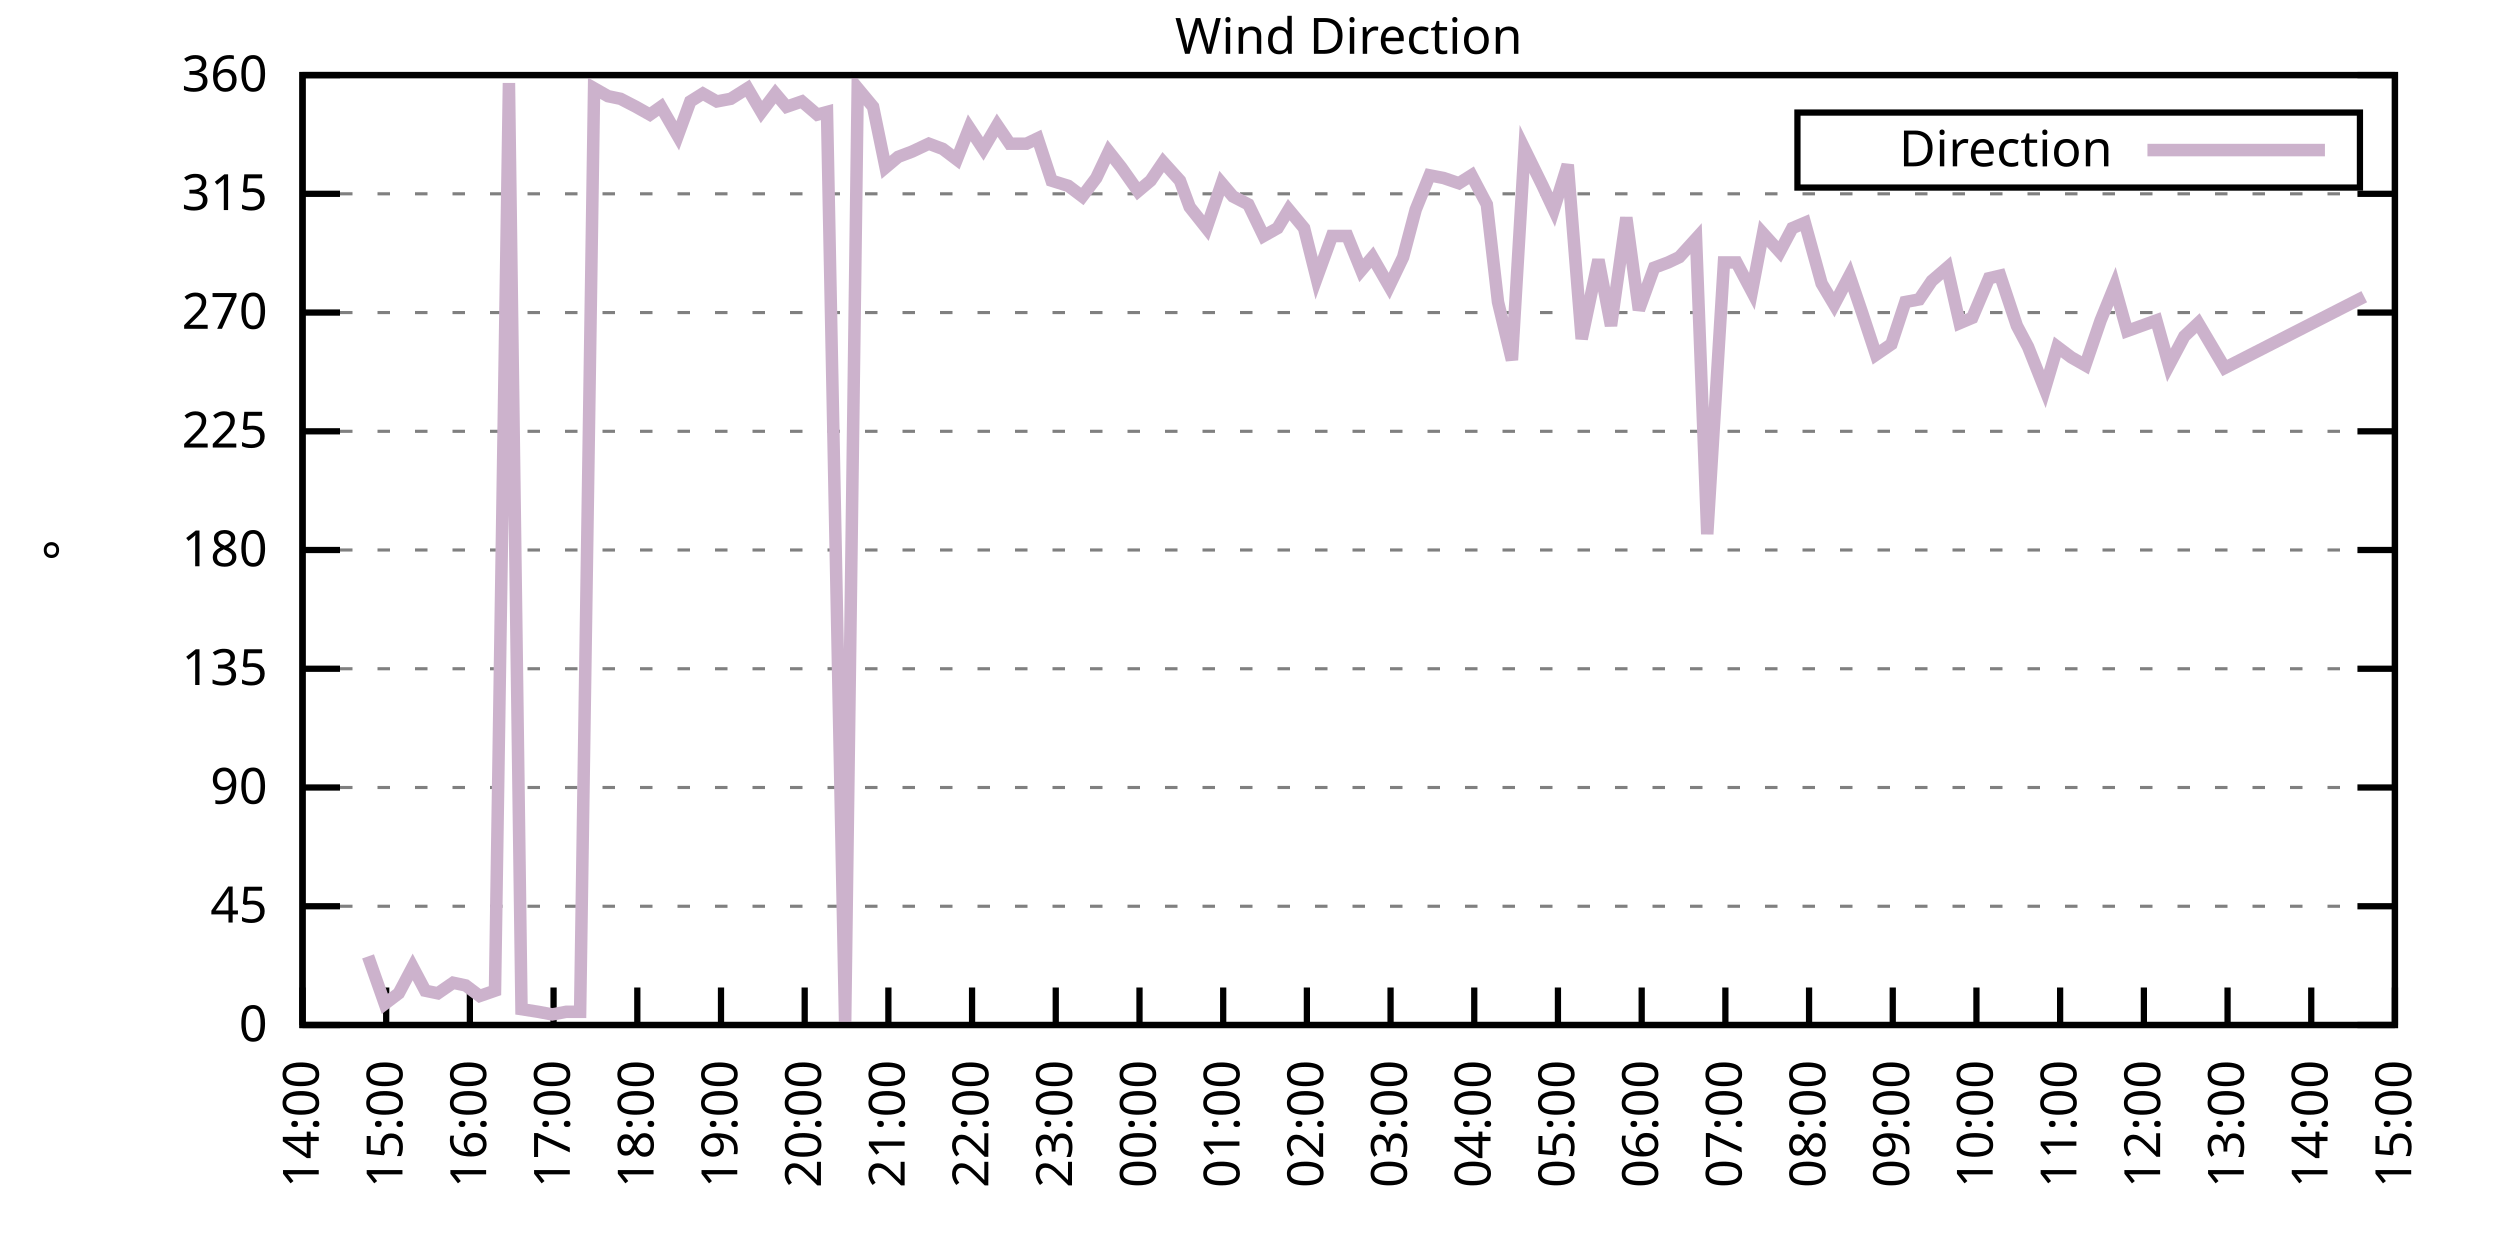
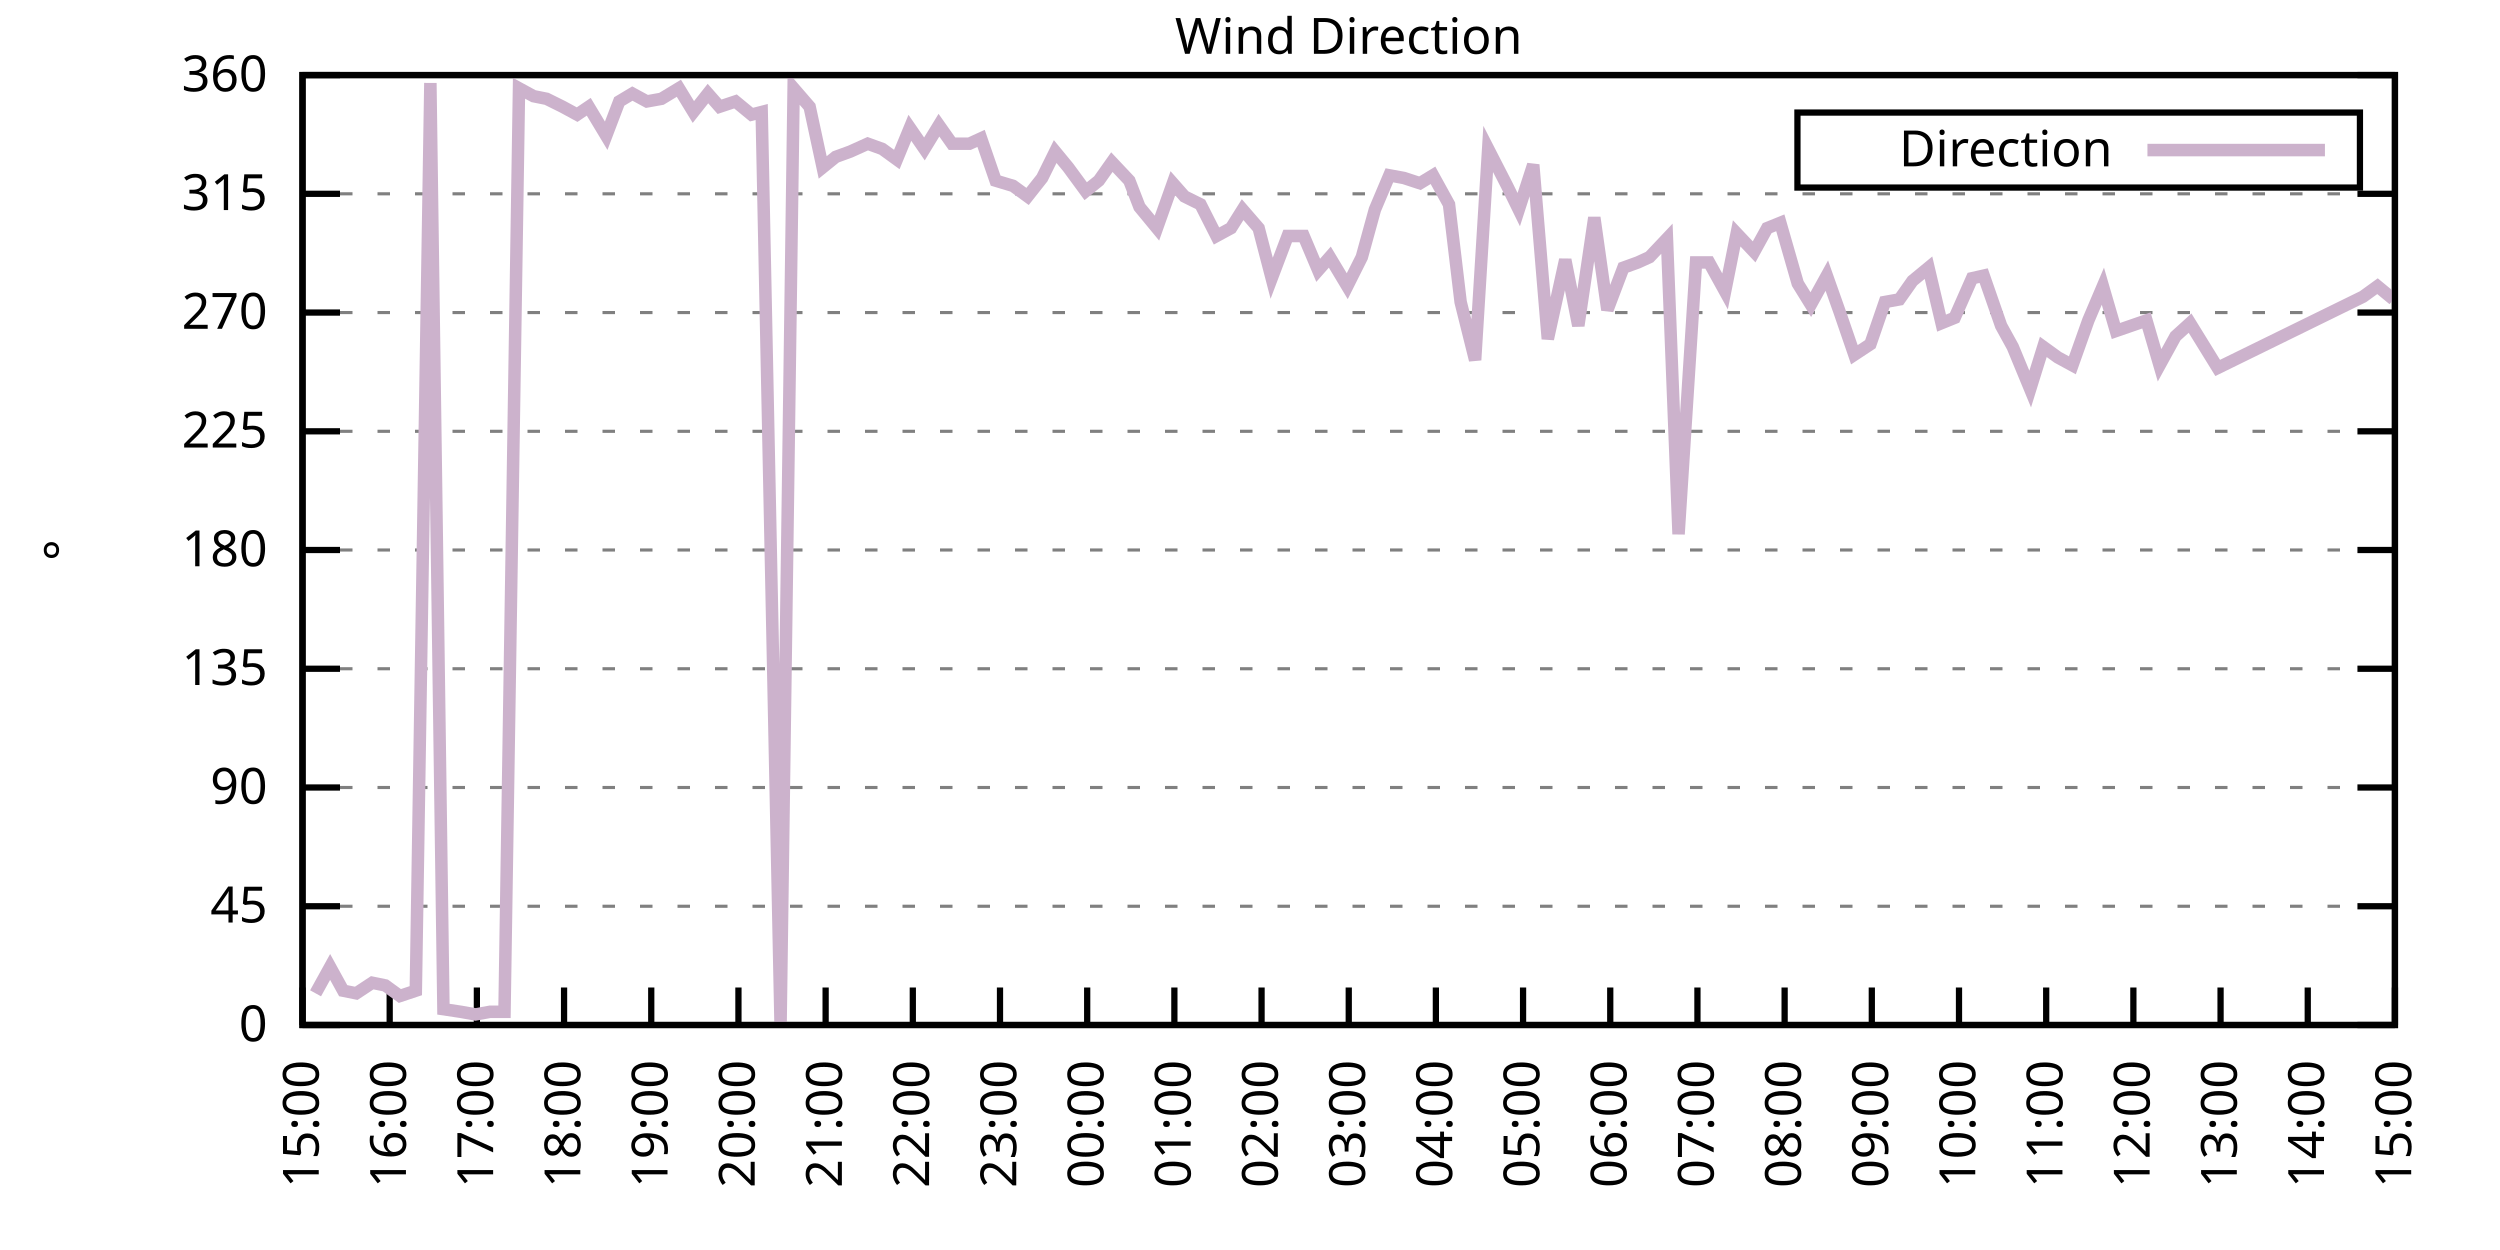
<svg xmlns="http://www.w3.org/2000/svg" xmlns:xlink="http://www.w3.org/1999/xlink" width="400" height="200" viewBox="0 0 400 200">
  <g id="gnuplot_canvas">
    <rect x="0" y="0" width="400" height="200" fill="none" />
    <defs>
      <circle id="gpDot" r="0.5" stroke-width="0.5" stroke="currentColor" />
      <path id="gpPt0" stroke-width="0.333" stroke="currentColor" d="M-1,0 h2 M0,-1 v2" />
      <path id="gpPt1" stroke-width="0.333" stroke="currentColor" d="M-1,-1 L1,1 M1,-1 L-1,1" />
      <path id="gpPt2" stroke-width="0.333" stroke="currentColor" d="M-1,0 L1,0 M0,-1 L0,1 M-1,-1 L1,1 M-1,1 L1,-1" />
      <rect id="gpPt3" stroke-width="0.333" stroke="currentColor" x="-1" y="-1" width="2" height="2" />
      <rect id="gpPt4" stroke-width="0.333" stroke="currentColor" fill="currentColor" x="-1" y="-1" width="2" height="2" />
      <circle id="gpPt5" stroke-width="0.333" stroke="currentColor" cx="0" cy="0" r="1" />
      <use xlink:href="#gpPt5" id="gpPt6" fill="currentColor" stroke="none" />
      <path id="gpPt7" stroke-width="0.333" stroke="currentColor" d="M0,-1.33 L-1.33,0.67 L1.33,0.67 z" />
      <use xlink:href="#gpPt7" id="gpPt8" fill="currentColor" stroke="none" />
      <use xlink:href="#gpPt7" id="gpPt9" stroke="currentColor" transform="rotate(180)" />
      <use xlink:href="#gpPt9" id="gpPt10" fill="currentColor" stroke="none" />
      <use xlink:href="#gpPt3" id="gpPt11" stroke="currentColor" transform="rotate(45)" />
      <use xlink:href="#gpPt11" id="gpPt12" fill="currentColor" stroke="none" />
      <path id="gpPt13" stroke-width="0.333" stroke="currentColor" d="M0,1.330 L1.265,0.411 L0.782,-1.067 L-0.782,-1.076 L-1.265,0.411 z" />
      <use xlink:href="#gpPt13" id="gpPt14" fill="currentColor" stroke="none" />
      <filter id="textbox" filterUnits="objectBoundingBox" x="0" y="0" height="1" width="1">
        <feFlood flood-color="white" flood-opacity="1" result="bgnd" />
        <feComposite in="SourceGraphic" in2="bgnd" operator="atop" />
      </filter>
      <filter id="greybox" filterUnits="objectBoundingBox" x="0" y="0" height="1" width="1">
        <feFlood flood-color="lightgrey" flood-opacity="1" result="grey" />
        <feComposite in="SourceGraphic" in2="grey" operator="atop" />
      </filter>
    </defs>
    <g fill="none" color="white" stroke="currentColor" stroke-width="1.00" stroke-linecap="butt" stroke-linejoin="miter">
</g>
    <g fill="none" color="black" stroke="currentColor" stroke-width="1.00" stroke-linecap="butt" stroke-linejoin="miter">
      <g stroke="none" shape-rendering="crispEdges">
        <polygon fill="rgb(255, 255, 255)" points="48.40,164.00 383.18,164.00 383.18,12.02 48.40,12.02 " />
      </g>
    </g>
    <g fill="none" color="black" stroke="currentColor" stroke-width="1.00" stroke-linecap="butt" stroke-linejoin="miter">
</g>
    <g fill="none" color="black" stroke="black" stroke-width="0.50" stroke-linecap="butt" stroke-linejoin="miter">
</g>
    <g fill="none" color="gray" stroke="currentColor" stroke-width="0.50" stroke-linecap="butt" stroke-linejoin="miter">
      <path stroke="gray" stroke-dasharray="2,4" class="gridline" d="M48.40,164.00 L383.19,164.00  " />
    </g>
    <g fill="none" color="gray" stroke="gray" stroke-width="1.00" stroke-linecap="butt" stroke-linejoin="miter">
</g>
    <g fill="none" color="black" stroke="currentColor" stroke-width="1.00" stroke-linecap="butt" stroke-linejoin="miter">
      <path stroke="black" d="M48.40,164.00 L54.40,164.00 M383.19,164.00 L377.19,164.00  " />
      <g transform="translate(42.80,166.60)" stroke="none" fill="black" font-family="Sans" font-size="8.00" text-anchor="end">
        <text>
          <tspan font-family="Sans"> 0</tspan>
        </text>
      </g>
    </g>
    <g fill="none" color="black" stroke="currentColor" stroke-width="1.00" stroke-linecap="butt" stroke-linejoin="miter">
</g>
    <g fill="none" color="black" stroke="black" stroke-width="0.50" stroke-linecap="butt" stroke-linejoin="miter">
</g>
    <g fill="none" color="gray" stroke="currentColor" stroke-width="0.50" stroke-linecap="butt" stroke-linejoin="miter">
      <path stroke="gray" stroke-dasharray="2,4" class="gridline" d="M48.40,145.00 L383.19,145.00  " />
    </g>
    <g fill="none" color="gray" stroke="gray" stroke-width="1.00" stroke-linecap="butt" stroke-linejoin="miter">
</g>
    <g fill="none" color="black" stroke="currentColor" stroke-width="1.00" stroke-linecap="butt" stroke-linejoin="miter">
      <path stroke="black" d="M48.40,145.00 L54.40,145.00 M383.19,145.00 L377.19,145.00  " />
      <g transform="translate(42.80,147.60)" stroke="none" fill="black" font-family="Sans" font-size="8.00" text-anchor="end">
        <text>
          <tspan font-family="Sans"> 45</tspan>
        </text>
      </g>
    </g>
    <g fill="none" color="black" stroke="currentColor" stroke-width="1.00" stroke-linecap="butt" stroke-linejoin="miter">
</g>
    <g fill="none" color="black" stroke="black" stroke-width="0.50" stroke-linecap="butt" stroke-linejoin="miter">
</g>
    <g fill="none" color="gray" stroke="currentColor" stroke-width="0.50" stroke-linecap="butt" stroke-linejoin="miter">
      <path stroke="gray" stroke-dasharray="2,4" class="gridline" d="M48.40,126.00 L383.19,126.00  " />
    </g>
    <g fill="none" color="gray" stroke="gray" stroke-width="1.00" stroke-linecap="butt" stroke-linejoin="miter">
</g>
    <g fill="none" color="black" stroke="currentColor" stroke-width="1.00" stroke-linecap="butt" stroke-linejoin="miter">
      <path stroke="black" d="M48.40,126.00 L54.40,126.00 M383.19,126.00 L377.19,126.00  " />
      <g transform="translate(42.80,128.60)" stroke="none" fill="black" font-family="Sans" font-size="8.00" text-anchor="end">
        <text>
          <tspan font-family="Sans"> 90</tspan>
        </text>
      </g>
    </g>
    <g fill="none" color="black" stroke="currentColor" stroke-width="1.00" stroke-linecap="butt" stroke-linejoin="miter">
</g>
    <g fill="none" color="black" stroke="black" stroke-width="0.50" stroke-linecap="butt" stroke-linejoin="miter">
</g>
    <g fill="none" color="gray" stroke="currentColor" stroke-width="0.50" stroke-linecap="butt" stroke-linejoin="miter">
      <path stroke="gray" stroke-dasharray="2,4" class="gridline" d="M48.40,107.00 L383.19,107.00  " />
    </g>
    <g fill="none" color="gray" stroke="gray" stroke-width="1.00" stroke-linecap="butt" stroke-linejoin="miter">
</g>
    <g fill="none" color="black" stroke="currentColor" stroke-width="1.00" stroke-linecap="butt" stroke-linejoin="miter">
      <path stroke="black" d="M48.40,107.00 L54.40,107.00 M383.19,107.00 L377.19,107.00  " />
      <g transform="translate(42.80,109.60)" stroke="none" fill="black" font-family="Sans" font-size="8.00" text-anchor="end">
        <text>
          <tspan font-family="Sans"> 135</tspan>
        </text>
      </g>
    </g>
    <g fill="none" color="black" stroke="currentColor" stroke-width="1.00" stroke-linecap="butt" stroke-linejoin="miter">
</g>
    <g fill="none" color="black" stroke="black" stroke-width="0.50" stroke-linecap="butt" stroke-linejoin="miter">
</g>
    <g fill="none" color="gray" stroke="currentColor" stroke-width="0.50" stroke-linecap="butt" stroke-linejoin="miter">
      <path stroke="gray" stroke-dasharray="2,4" class="gridline" d="M48.40,88.00 L383.19,88.00  " />
    </g>
    <g fill="none" color="gray" stroke="gray" stroke-width="1.00" stroke-linecap="butt" stroke-linejoin="miter">
</g>
    <g fill="none" color="black" stroke="currentColor" stroke-width="1.00" stroke-linecap="butt" stroke-linejoin="miter">
      <path stroke="black" d="M48.40,88.00 L54.40,88.00 M383.19,88.00 L377.19,88.00  " />
      <g transform="translate(42.80,90.60)" stroke="none" fill="black" font-family="Sans" font-size="8.00" text-anchor="end">
        <text>
          <tspan font-family="Sans"> 180</tspan>
        </text>
      </g>
    </g>
    <g fill="none" color="black" stroke="currentColor" stroke-width="1.00" stroke-linecap="butt" stroke-linejoin="miter">
</g>
    <g fill="none" color="black" stroke="black" stroke-width="0.50" stroke-linecap="butt" stroke-linejoin="miter">
</g>
    <g fill="none" color="gray" stroke="currentColor" stroke-width="0.50" stroke-linecap="butt" stroke-linejoin="miter">
      <path stroke="gray" stroke-dasharray="2,4" class="gridline" d="M48.40,69.01 L383.19,69.01  " />
    </g>
    <g fill="none" color="gray" stroke="gray" stroke-width="1.00" stroke-linecap="butt" stroke-linejoin="miter">
</g>
    <g fill="none" color="black" stroke="currentColor" stroke-width="1.00" stroke-linecap="butt" stroke-linejoin="miter">
      <path stroke="black" d="M48.40,69.01 L54.40,69.01 M383.19,69.01 L377.19,69.01  " />
      <g transform="translate(42.80,71.61)" stroke="none" fill="black" font-family="Sans" font-size="8.00" text-anchor="end">
        <text>
          <tspan font-family="Sans"> 225</tspan>
        </text>
      </g>
    </g>
    <g fill="none" color="black" stroke="currentColor" stroke-width="1.00" stroke-linecap="butt" stroke-linejoin="miter">
</g>
    <g fill="none" color="black" stroke="black" stroke-width="0.50" stroke-linecap="butt" stroke-linejoin="miter">
</g>
    <g fill="none" color="gray" stroke="currentColor" stroke-width="0.50" stroke-linecap="butt" stroke-linejoin="miter">
      <path stroke="gray" stroke-dasharray="2,4" class="gridline" d="M48.40,50.01 L383.19,50.01  " />
    </g>
    <g fill="none" color="gray" stroke="gray" stroke-width="1.00" stroke-linecap="butt" stroke-linejoin="miter">
</g>
    <g fill="none" color="black" stroke="currentColor" stroke-width="1.00" stroke-linecap="butt" stroke-linejoin="miter">
      <path stroke="black" d="M48.40,50.01 L54.40,50.01 M383.19,50.01 L377.19,50.01  " />
      <g transform="translate(42.80,52.61)" stroke="none" fill="black" font-family="Sans" font-size="8.00" text-anchor="end">
        <text>
          <tspan font-family="Sans"> 270</tspan>
        </text>
      </g>
    </g>
    <g fill="none" color="black" stroke="currentColor" stroke-width="1.00" stroke-linecap="butt" stroke-linejoin="miter">
</g>
    <g fill="none" color="black" stroke="black" stroke-width="0.50" stroke-linecap="butt" stroke-linejoin="miter">
</g>
    <g fill="none" color="gray" stroke="currentColor" stroke-width="0.50" stroke-linecap="butt" stroke-linejoin="miter">
      <path stroke="gray" stroke-dasharray="2,4" class="gridline" d="M48.40,31.01 L383.19,31.01  " />
    </g>
    <g fill="none" color="gray" stroke="gray" stroke-width="1.00" stroke-linecap="butt" stroke-linejoin="miter">
</g>
    <g fill="none" color="black" stroke="currentColor" stroke-width="1.00" stroke-linecap="butt" stroke-linejoin="miter">
      <path stroke="black" d="M48.40,31.01 L54.40,31.01 M383.19,31.01 L377.19,31.01  " />
      <g transform="translate(42.80,33.61)" stroke="none" fill="black" font-family="Sans" font-size="8.00" text-anchor="end">
        <text>
          <tspan font-family="Sans"> 315</tspan>
        </text>
      </g>
    </g>
    <g fill="none" color="black" stroke="currentColor" stroke-width="1.00" stroke-linecap="butt" stroke-linejoin="miter">
</g>
    <g fill="none" color="black" stroke="black" stroke-width="0.50" stroke-linecap="butt" stroke-linejoin="miter">
</g>
    <g fill="none" color="gray" stroke="currentColor" stroke-width="0.50" stroke-linecap="butt" stroke-linejoin="miter">
      <path stroke="gray" stroke-dasharray="2,4" class="gridline" d="M48.40,12.01 L383.19,12.01  " />
    </g>
    <g fill="none" color="gray" stroke="gray" stroke-width="1.00" stroke-linecap="butt" stroke-linejoin="miter">
</g>
    <g fill="none" color="black" stroke="currentColor" stroke-width="1.00" stroke-linecap="butt" stroke-linejoin="miter">
      <path stroke="black" d="M48.40,12.01 L54.40,12.01 M383.19,12.01 L377.19,12.01  " />
      <g transform="translate(42.80,14.61)" stroke="none" fill="black" font-family="Sans" font-size="8.00" text-anchor="end">
        <text>
          <tspan font-family="Sans"> 360</tspan>
        </text>
      </g>
    </g>
    <g fill="none" color="black" stroke="currentColor" stroke-width="1.00" stroke-linecap="butt" stroke-linejoin="miter">
      <path stroke="black" d="M48.40,164.00 L48.40,158.00  " />
      <g transform="translate(51.00,169.60) rotate(270.00)" stroke="none" fill="black" font-family="Sans" font-size="8.00" text-anchor="end">
        <text>
-           <tspan font-family="Sans">14:00</tspan>
-         </text>
-       </g>
-     </g>
-     <g fill="none" color="black" stroke="currentColor" stroke-width="1.00" stroke-linecap="butt" stroke-linejoin="miter">
-       <path stroke="black" d="M61.79,164.00 L61.79,158.00  " />
-       <g transform="translate(64.39,169.60) rotate(270.00)" stroke="none" fill="black" font-family="Sans" font-size="8.00" text-anchor="end">
-         <text>
          <tspan font-family="Sans">15:00</tspan>
        </text>
      </g>
    </g>
    <g fill="none" color="black" stroke="currentColor" stroke-width="1.00" stroke-linecap="butt" stroke-linejoin="miter">
-       <path stroke="black" d="M75.18,164.00 L75.18,158.00  " />
-       <g transform="translate(77.78,169.60) rotate(270.00)" stroke="none" fill="black" font-family="Sans" font-size="8.00" text-anchor="end">
+       <path stroke="black" d="M62.35,164.00 L62.35,158.00  " />
+       <g transform="translate(64.95,169.60) rotate(270.00)" stroke="none" fill="black" font-family="Sans" font-size="8.00" text-anchor="end">
        <text>
          <tspan font-family="Sans">16:00</tspan>
        </text>
      </g>
    </g>
    <g fill="none" color="black" stroke="currentColor" stroke-width="1.00" stroke-linecap="butt" stroke-linejoin="miter">
-       <path stroke="black" d="M88.57,164.00 L88.57,158.00  " />
-       <g transform="translate(91.17,169.60) rotate(270.00)" stroke="none" fill="black" font-family="Sans" font-size="8.00" text-anchor="end">
+       <path stroke="black" d="M76.30,164.00 L76.30,158.00  " />
+       <g transform="translate(78.90,169.60) rotate(270.00)" stroke="none" fill="black" font-family="Sans" font-size="8.00" text-anchor="end">
        <text>
          <tspan font-family="Sans">17:00</tspan>
        </text>
      </g>
    </g>
    <g fill="none" color="black" stroke="currentColor" stroke-width="1.00" stroke-linecap="butt" stroke-linejoin="miter">
-       <path stroke="black" d="M101.97,164.00 L101.97,158.00  " />
-       <g transform="translate(104.57,169.60) rotate(270.00)" stroke="none" fill="black" font-family="Sans" font-size="8.00" text-anchor="end">
+       <path stroke="black" d="M90.25,164.00 L90.25,158.00  " />
+       <g transform="translate(92.85,169.60) rotate(270.00)" stroke="none" fill="black" font-family="Sans" font-size="8.00" text-anchor="end">
        <text>
          <tspan font-family="Sans">18:00</tspan>
        </text>
      </g>
    </g>
    <g fill="none" color="black" stroke="currentColor" stroke-width="1.00" stroke-linecap="butt" stroke-linejoin="miter">
-       <path stroke="black" d="M115.36,164.00 L115.36,158.00  " />
-       <g transform="translate(117.96,169.60) rotate(270.00)" stroke="none" fill="black" font-family="Sans" font-size="8.00" text-anchor="end">
+       <path stroke="black" d="M104.20,164.00 L104.20,158.00  " />
+       <g transform="translate(106.80,169.60) rotate(270.00)" stroke="none" fill="black" font-family="Sans" font-size="8.00" text-anchor="end">
        <text>
          <tspan font-family="Sans">19:00</tspan>
        </text>
      </g>
    </g>
    <g fill="none" color="black" stroke="currentColor" stroke-width="1.00" stroke-linecap="butt" stroke-linejoin="miter">
-       <path stroke="black" d="M128.75,164.00 L128.75,158.00  " />
-       <g transform="translate(131.35,169.60) rotate(270.00)" stroke="none" fill="black" font-family="Sans" font-size="8.00" text-anchor="end">
+       <path stroke="black" d="M118.15,164.00 L118.15,158.00  " />
+       <g transform="translate(120.75,169.60) rotate(270.00)" stroke="none" fill="black" font-family="Sans" font-size="8.00" text-anchor="end">
        <text>
          <tspan font-family="Sans">20:00</tspan>
        </text>
      </g>
    </g>
    <g fill="none" color="black" stroke="currentColor" stroke-width="1.00" stroke-linecap="butt" stroke-linejoin="miter">
-       <path stroke="black" d="M142.14,164.00 L142.14,158.00  " />
-       <g transform="translate(144.74,169.60) rotate(270.00)" stroke="none" fill="black" font-family="Sans" font-size="8.00" text-anchor="end">
+       <path stroke="black" d="M132.10,164.00 L132.10,158.00  " />
+       <g transform="translate(134.70,169.60) rotate(270.00)" stroke="none" fill="black" font-family="Sans" font-size="8.00" text-anchor="end">
        <text>
          <tspan font-family="Sans">21:00</tspan>
        </text>
      </g>
    </g>
    <g fill="none" color="black" stroke="currentColor" stroke-width="1.00" stroke-linecap="butt" stroke-linejoin="miter">
-       <path stroke="black" d="M155.53,164.00 L155.53,158.00  " />
-       <g transform="translate(158.13,169.60) rotate(270.00)" stroke="none" fill="black" font-family="Sans" font-size="8.00" text-anchor="end">
+       <path stroke="black" d="M146.05,164.00 L146.05,158.00  " />
+       <g transform="translate(148.65,169.60) rotate(270.00)" stroke="none" fill="black" font-family="Sans" font-size="8.00" text-anchor="end">
        <text>
          <tspan font-family="Sans">22:00</tspan>
        </text>
      </g>
    </g>
    <g fill="none" color="black" stroke="currentColor" stroke-width="1.00" stroke-linecap="butt" stroke-linejoin="miter">
-       <path stroke="black" d="M168.92,164.00 L168.92,158.00  " />
-       <g transform="translate(171.52,169.60) rotate(270.00)" stroke="none" fill="black" font-family="Sans" font-size="8.00" text-anchor="end">
+       <path stroke="black" d="M160.00,164.00 L160.00,158.00  " />
+       <g transform="translate(162.60,169.60) rotate(270.00)" stroke="none" fill="black" font-family="Sans" font-size="8.00" text-anchor="end">
        <text>
          <tspan font-family="Sans">23:00</tspan>
        </text>
      </g>
    </g>
    <g fill="none" color="black" stroke="currentColor" stroke-width="1.00" stroke-linecap="butt" stroke-linejoin="miter">
-       <path stroke="black" d="M182.32,164.00 L182.32,158.00  " />
-       <g transform="translate(184.92,169.60) rotate(270.00)" stroke="none" fill="black" font-family="Sans" font-size="8.00" text-anchor="end">
+       <path stroke="black" d="M173.95,164.00 L173.95,158.00  " />
+       <g transform="translate(176.55,169.60) rotate(270.00)" stroke="none" fill="black" font-family="Sans" font-size="8.00" text-anchor="end">
        <text>
          <tspan font-family="Sans">00:00</tspan>
        </text>
      </g>
    </g>
    <g fill="none" color="black" stroke="currentColor" stroke-width="1.00" stroke-linecap="butt" stroke-linejoin="miter">
-       <path stroke="black" d="M195.71,164.00 L195.71,158.00  " />
-       <g transform="translate(198.31,169.60) rotate(270.00)" stroke="none" fill="black" font-family="Sans" font-size="8.00" text-anchor="end">
+       <path stroke="black" d="M187.90,164.00 L187.90,158.00  " />
+       <g transform="translate(190.50,169.60) rotate(270.00)" stroke="none" fill="black" font-family="Sans" font-size="8.00" text-anchor="end">
        <text>
          <tspan font-family="Sans">01:00</tspan>
        </text>
      </g>
    </g>
    <g fill="none" color="black" stroke="currentColor" stroke-width="1.00" stroke-linecap="butt" stroke-linejoin="miter">
-       <path stroke="black" d="M209.10,164.00 L209.10,158.00  " />
-       <g transform="translate(211.70,169.60) rotate(270.00)" stroke="none" fill="black" font-family="Sans" font-size="8.00" text-anchor="end">
+       <path stroke="black" d="M201.85,164.00 L201.85,158.00  " />
+       <g transform="translate(204.45,169.60) rotate(270.00)" stroke="none" fill="black" font-family="Sans" font-size="8.00" text-anchor="end">
        <text>
          <tspan font-family="Sans">02:00</tspan>
        </text>
      </g>
    </g>
    <g fill="none" color="black" stroke="currentColor" stroke-width="1.00" stroke-linecap="butt" stroke-linejoin="miter">
-       <path stroke="black" d="M222.49,164.00 L222.49,158.00  " />
-       <g transform="translate(225.09,169.60) rotate(270.00)" stroke="none" fill="black" font-family="Sans" font-size="8.00" text-anchor="end">
+       <path stroke="black" d="M215.80,164.00 L215.80,158.00  " />
+       <g transform="translate(218.40,169.60) rotate(270.00)" stroke="none" fill="black" font-family="Sans" font-size="8.00" text-anchor="end">
        <text>
          <tspan font-family="Sans">03:00</tspan>
        </text>
      </g>
    </g>
    <g fill="none" color="black" stroke="currentColor" stroke-width="1.00" stroke-linecap="butt" stroke-linejoin="miter">
-       <path stroke="black" d="M235.88,164.00 L235.88,158.00  " />
-       <g transform="translate(238.48,169.60) rotate(270.00)" stroke="none" fill="black" font-family="Sans" font-size="8.00" text-anchor="end">
+       <path stroke="black" d="M229.74,164.00 L229.74,158.00  " />
+       <g transform="translate(232.34,169.60) rotate(270.00)" stroke="none" fill="black" font-family="Sans" font-size="8.00" text-anchor="end">
        <text>
          <tspan font-family="Sans">04:00</tspan>
        </text>
      </g>
    </g>
    <g fill="none" color="black" stroke="currentColor" stroke-width="1.00" stroke-linecap="butt" stroke-linejoin="miter">
-       <path stroke="black" d="M249.27,164.00 L249.27,158.00  " />
-       <g transform="translate(251.87,169.60) rotate(270.00)" stroke="none" fill="black" font-family="Sans" font-size="8.00" text-anchor="end">
+       <path stroke="black" d="M243.69,164.00 L243.69,158.00  " />
+       <g transform="translate(246.29,169.60) rotate(270.00)" stroke="none" fill="black" font-family="Sans" font-size="8.00" text-anchor="end">
        <text>
          <tspan font-family="Sans">05:00</tspan>
        </text>
      </g>
    </g>
    <g fill="none" color="black" stroke="currentColor" stroke-width="1.00" stroke-linecap="butt" stroke-linejoin="miter">
-       <path stroke="black" d="M262.67,164.00 L262.67,158.00  " />
-       <g transform="translate(265.27,169.60) rotate(270.00)" stroke="none" fill="black" font-family="Sans" font-size="8.00" text-anchor="end">
+       <path stroke="black" d="M257.64,164.00 L257.64,158.00  " />
+       <g transform="translate(260.24,169.60) rotate(270.00)" stroke="none" fill="black" font-family="Sans" font-size="8.00" text-anchor="end">
        <text>
          <tspan font-family="Sans">06:00</tspan>
        </text>
      </g>
    </g>
    <g fill="none" color="black" stroke="currentColor" stroke-width="1.00" stroke-linecap="butt" stroke-linejoin="miter">
-       <path stroke="black" d="M276.06,164.00 L276.06,158.00  " />
-       <g transform="translate(278.66,169.60) rotate(270.00)" stroke="none" fill="black" font-family="Sans" font-size="8.00" text-anchor="end">
+       <path stroke="black" d="M271.59,164.00 L271.59,158.00  " />
+       <g transform="translate(274.19,169.60) rotate(270.00)" stroke="none" fill="black" font-family="Sans" font-size="8.00" text-anchor="end">
        <text>
          <tspan font-family="Sans">07:00</tspan>
        </text>
      </g>
    </g>
    <g fill="none" color="black" stroke="currentColor" stroke-width="1.00" stroke-linecap="butt" stroke-linejoin="miter">
-       <path stroke="black" d="M289.45,164.00 L289.45,158.00  " />
-       <g transform="translate(292.05,169.60) rotate(270.00)" stroke="none" fill="black" font-family="Sans" font-size="8.00" text-anchor="end">
+       <path stroke="black" d="M285.54,164.00 L285.54,158.00  " />
+       <g transform="translate(288.14,169.60) rotate(270.00)" stroke="none" fill="black" font-family="Sans" font-size="8.00" text-anchor="end">
        <text>
          <tspan font-family="Sans">08:00</tspan>
        </text>
      </g>
    </g>
    <g fill="none" color="black" stroke="currentColor" stroke-width="1.00" stroke-linecap="butt" stroke-linejoin="miter">
-       <path stroke="black" d="M302.84,164.00 L302.84,158.00  " />
-       <g transform="translate(305.44,169.60) rotate(270.00)" stroke="none" fill="black" font-family="Sans" font-size="8.00" text-anchor="end">
+       <path stroke="black" d="M299.49,164.00 L299.49,158.00  " />
+       <g transform="translate(302.09,169.60) rotate(270.00)" stroke="none" fill="black" font-family="Sans" font-size="8.00" text-anchor="end">
        <text>
          <tspan font-family="Sans">09:00</tspan>
        </text>
      </g>
    </g>
    <g fill="none" color="black" stroke="currentColor" stroke-width="1.00" stroke-linecap="butt" stroke-linejoin="miter">
-       <path stroke="black" d="M316.23,164.00 L316.23,158.00  " />
-       <g transform="translate(318.83,169.60) rotate(270.00)" stroke="none" fill="black" font-family="Sans" font-size="8.00" text-anchor="end">
+       <path stroke="black" d="M313.44,164.00 L313.44,158.00  " />
+       <g transform="translate(316.04,169.60) rotate(270.00)" stroke="none" fill="black" font-family="Sans" font-size="8.00" text-anchor="end">
        <text>
          <tspan font-family="Sans">10:00</tspan>
        </text>
      </g>
    </g>
    <g fill="none" color="black" stroke="currentColor" stroke-width="1.00" stroke-linecap="butt" stroke-linejoin="miter">
-       <path stroke="black" d="M329.62,164.00 L329.62,158.00  " />
-       <g transform="translate(332.22,169.60) rotate(270.00)" stroke="none" fill="black" font-family="Sans" font-size="8.00" text-anchor="end">
+       <path stroke="black" d="M327.39,164.00 L327.39,158.00  " />
+       <g transform="translate(329.99,169.60) rotate(270.00)" stroke="none" fill="black" font-family="Sans" font-size="8.00" text-anchor="end">
        <text>
          <tspan font-family="Sans">11:00</tspan>
        </text>
      </g>
    </g>
    <g fill="none" color="black" stroke="currentColor" stroke-width="1.00" stroke-linecap="butt" stroke-linejoin="miter">
-       <path stroke="black" d="M343.02,164.00 L343.02,158.00  " />
-       <g transform="translate(345.62,169.60) rotate(270.00)" stroke="none" fill="black" font-family="Sans" font-size="8.00" text-anchor="end">
+       <path stroke="black" d="M341.34,164.00 L341.34,158.00  " />
+       <g transform="translate(343.94,169.60) rotate(270.00)" stroke="none" fill="black" font-family="Sans" font-size="8.00" text-anchor="end">
        <text>
          <tspan font-family="Sans">12:00</tspan>
        </text>
      </g>
    </g>
    <g fill="none" color="black" stroke="currentColor" stroke-width="1.00" stroke-linecap="butt" stroke-linejoin="miter">
-       <path stroke="black" d="M356.41,164.00 L356.41,158.00  " />
-       <g transform="translate(359.01,169.60) rotate(270.00)" stroke="none" fill="black" font-family="Sans" font-size="8.00" text-anchor="end">
+       <path stroke="black" d="M355.29,164.00 L355.29,158.00  " />
+       <g transform="translate(357.89,169.60) rotate(270.00)" stroke="none" fill="black" font-family="Sans" font-size="8.00" text-anchor="end">
        <text>
          <tspan font-family="Sans">13:00</tspan>
        </text>
      </g>
    </g>
    <g fill="none" color="black" stroke="currentColor" stroke-width="1.00" stroke-linecap="butt" stroke-linejoin="miter">
-       <path stroke="black" d="M369.80,164.00 L369.80,158.00  " />
-       <g transform="translate(372.40,169.60) rotate(270.00)" stroke="none" fill="black" font-family="Sans" font-size="8.00" text-anchor="end">
+       <path stroke="black" d="M369.24,164.00 L369.24,158.00  " />
+       <g transform="translate(371.84,169.60) rotate(270.00)" stroke="none" fill="black" font-family="Sans" font-size="8.00" text-anchor="end">
        <text>
          <tspan font-family="Sans">14:00</tspan>
        </text>
      </g>
    </g>
    <g fill="none" color="black" stroke="currentColor" stroke-width="1.00" stroke-linecap="butt" stroke-linejoin="miter">
      <path stroke="black" d="M383.19,164.00 L383.19,158.00  " />
      <g transform="translate(385.79,169.60) rotate(270.00)" stroke="none" fill="black" font-family="Sans" font-size="8.00" text-anchor="end">
        <text>
          <tspan font-family="Sans">15:00</tspan>
        </text>
      </g>
    </g>
    <g fill="none" color="black" stroke="currentColor" stroke-width="1.00" stroke-linecap="butt" stroke-linejoin="miter">
</g>
    <g fill="none" color="black" stroke="currentColor" stroke-width="1.00" stroke-linecap="butt" stroke-linejoin="miter">
      <path stroke="black" d="M48.40,12.01 L48.40,164.00 L383.19,164.00 L383.19,12.01 L48.40,12.01 Z  " />
    </g>
    <g fill="none" color="black" stroke="currentColor" stroke-width="1.00" stroke-linecap="butt" stroke-linejoin="miter">
</g>
    <g fill="none" color="black" stroke="currentColor" stroke-width="1.00" stroke-linecap="butt" stroke-linejoin="miter">
      <path stroke="black" d="M287.59,30.01 L287.59,18.01 L377.59,18.01 L377.59,30.01 L287.59,30.01 Z  " />
    </g>
    <g id="Wind_direction_plot_1">
      <g fill="none" color="white" stroke="black" stroke-width="2.00" stroke-linecap="butt" stroke-linejoin="miter">
</g>
      <g fill="none" color="black" stroke="currentColor" stroke-width="2.00" stroke-linecap="butt" stroke-linejoin="miter">
        <g transform="translate(337.99,26.61)" stroke="none" fill="black" font-family="Sans" font-size="8.00" text-anchor="end">
          <text>
            <tspan font-family="Sans">Direction</tspan>
          </text>
        </g>
      </g>
      <g fill="none" color="black" stroke="currentColor" stroke-width="2.00" stroke-linecap="butt" stroke-linejoin="miter">
-         <path stroke="rgb(204, 178, 204)" d="M343.59,24.01 L371.99,24.01 M58.89,153.02 L61.57,160.62 L63.80,158.93 L66.03,154.71 L68.04,158.51 L70.05,158.93   L72.50,157.24 L74.51,157.67 L76.75,159.36 L79.20,158.51 L81.43,13.28 L83.44,161.47 L86.12,161.89 L88.35,162.31   L90.58,161.89 L92.82,161.89 L95.05,14.12 L97.28,15.39 L99.29,15.81 L101.74,17.08 L103.98,18.34 L105.76,17.08   L108.44,21.72 L110.45,16.23 L112.46,14.97 L114.69,16.23 L116.92,15.81 L119.60,14.12 L121.83,17.92 L124.06,14.97   L125.85,17.08 L128.30,16.23 L130.76,18.34 L132.32,17.92 L135.22,164.00 L137.23,14.12 L139.69,17.08 L141.69,26.79   L143.70,25.10 L145.94,24.25 L148.61,22.99 L150.85,23.83 L153.08,25.52 L155.09,20.45 L157.32,23.83 L159.55,20.03   L161.56,22.99 L164.24,22.99 L166.02,22.14 L168.25,28.90 L170.93,29.74 L173.17,31.43 L175.40,28.48 L177.41,24.25   L179.41,26.79 L182.09,30.59 L184.10,28.90 L186.11,25.94 L188.79,28.90 L190.35,33.12 L193.03,36.50 L195.48,29.32   L197.27,31.43 L199.73,32.70 L202.18,37.76 L204.41,36.50 L206.20,33.54 L208.65,36.50 L210.66,44.52 L213.12,37.76   L215.57,37.76 L217.80,43.25 L219.59,41.14 L222.27,45.79 L224.50,41.14 L226.51,33.54 L228.74,28.05 L230.97,28.48   L233.43,29.32 L235.44,28.05 L237.89,32.70 L239.68,48.32 L241.91,57.61 L243.92,23.83 L246.82,29.74 L248.60,33.54   L250.84,26.36 L253.07,54.23 L255.75,41.56 L257.76,52.12 L260.21,34.81 L262.22,49.59 L264.67,42.83 L266.91,41.99   L268.69,41.14 L271.37,38.19 L273.16,85.47 L275.83,41.99 L277.84,41.99 L280.30,46.63 L282.08,37.34 L284.76,40.30   L286.77,36.50 L288.78,35.65 L291.46,45.36 L293.47,48.74 L295.92,44.10 L297.93,50.01 L300.16,56.76 L302.62,55.07   L304.85,48.32 L307.08,47.90 L309.09,44.94 L311.54,42.83 L313.55,51.70 L315.56,50.85 L318.24,44.52 L320.03,44.10   L322.70,52.12 L324.49,55.50 L327.17,62.25 L329.18,55.50 L331.41,57.18 L333.64,58.45 L336.10,51.27 L338.33,45.79   L340.34,52.96 L345.02,51.27 L347.03,58.45 L349.49,53.81 L351.72,51.70 L355.96,58.87 L378.28,47.47  " />
+         <path stroke="rgb(204, 178, 204)" d="M343.59,24.01 L371.99,24.01 M50.49,158.93 L52.82,154.71 L54.91,158.51 L57.00,158.93 L59.56,157.24 L61.65,157.67   L63.98,159.36 L66.53,158.51 L68.86,13.28 L70.95,161.47 L73.74,161.89 L76.07,162.31 L78.39,161.89 L80.72,161.89   L83.04,14.12 L85.37,15.39 L87.46,15.81 L90.02,17.08 L92.34,18.34 L94.20,17.08 L96.99,21.72 L99.08,16.23   L101.18,14.97 L103.50,16.23 L105.83,15.81 L108.62,14.12 L110.94,17.92 L113.27,14.97 L115.13,17.08 L117.68,16.23   L120.24,18.34 L121.87,17.92 L124.89,164.00 L126.98,14.12 L129.54,17.08 L131.63,26.79 L133.72,25.10 L136.05,24.25   L138.84,22.99 L141.16,23.83 L143.49,25.52 L145.58,20.45 L147.91,23.83 L150.23,20.03 L152.32,22.99 L155.11,22.99   L156.97,22.14 L159.30,28.90 L162.09,29.74 L164.41,31.43 L166.74,28.48 L168.83,24.25 L170.92,26.79 L173.71,30.59   L175.81,28.90 L177.90,25.94 L180.69,28.90 L182.32,33.12 L185.11,36.50 L187.66,29.32 L189.52,31.43 L192.08,32.70   L194.64,37.76 L196.96,36.50 L198.82,33.54 L201.38,36.50 L203.47,44.52 L206.03,37.76 L208.59,37.76 L210.91,43.25   L212.77,41.14 L215.56,45.79 L217.89,41.14 L219.98,33.54 L222.30,28.05 L224.63,28.48 L227.19,29.32 L229.28,28.05   L231.84,32.70 L233.70,48.32 L236.02,57.61 L238.11,23.83 L241.14,29.74 L243.00,33.54 L245.32,26.36 L247.65,54.23   L250.44,41.56 L252.53,52.12 L255.09,34.81 L257.18,49.59 L259.74,42.83 L262.06,41.99 L263.92,41.14 L266.71,38.19   L268.57,85.47 L271.36,41.99 L273.45,41.99 L276.01,46.63 L277.87,37.34 L280.66,40.30 L282.75,36.50 L284.85,35.65   L287.64,45.36 L289.73,48.74 L292.29,44.10 L294.38,50.01 L296.70,56.76 L299.26,55.07 L301.58,48.32 L303.91,47.90   L306.00,44.94 L308.56,42.83 L310.65,51.70 L312.74,50.85 L315.53,44.52 L317.39,44.10 L320.18,52.12 L322.04,55.50   L324.83,62.25 L326.93,55.50 L329.25,57.18 L331.58,58.45 L334.13,51.27 L336.46,45.79 L338.55,52.96 L343.43,51.27   L345.53,58.45 L348.08,53.81 L350.41,51.70 L354.83,58.87 L378.08,47.47 L380.40,45.79 L382.96,47.90  " />
      </g>
    </g>
    <g fill="none" color="black" stroke="currentColor" stroke-width="2.00" stroke-linecap="butt" stroke-linejoin="miter">
</g>
    <g fill="none" color="black" stroke="black" stroke-width="1.00" stroke-linecap="butt" stroke-linejoin="miter">
</g>
    <g fill="none" color="black" stroke="currentColor" stroke-width="1.00" stroke-linecap="butt" stroke-linejoin="miter">
      <path stroke="black" d="M48.40,12.01 L48.40,164.00 L383.19,164.00 L383.19,12.01 L48.40,12.01 Z  " />
      <g transform="translate(12.80,88.01) rotate(270.00)" stroke="none" fill="black" font-family="Sans" font-size="8.00" text-anchor="middle">
        <text>
          <tspan font-family="Sans">°</tspan>
        </text>
      </g>
    </g>
    <g fill="none" color="black" stroke="currentColor" stroke-width="1.00" stroke-linecap="butt" stroke-linejoin="miter">
</g>
    <g fill="none" color="black" stroke="currentColor" stroke-width="1.00" stroke-linecap="butt" stroke-linejoin="miter">
      <g transform="translate(215.79,8.61)" stroke="none" fill="black" font-family="Sans" font-size="8.00" text-anchor="middle">
        <text>
          <tspan font-family="Sans">Wind Direction</tspan>
        </text>
      </g>
    </g>
    <g fill="none" color="black" stroke="currentColor" stroke-width="1.00" stroke-linecap="butt" stroke-linejoin="miter">
</g>
  </g>
</svg>
